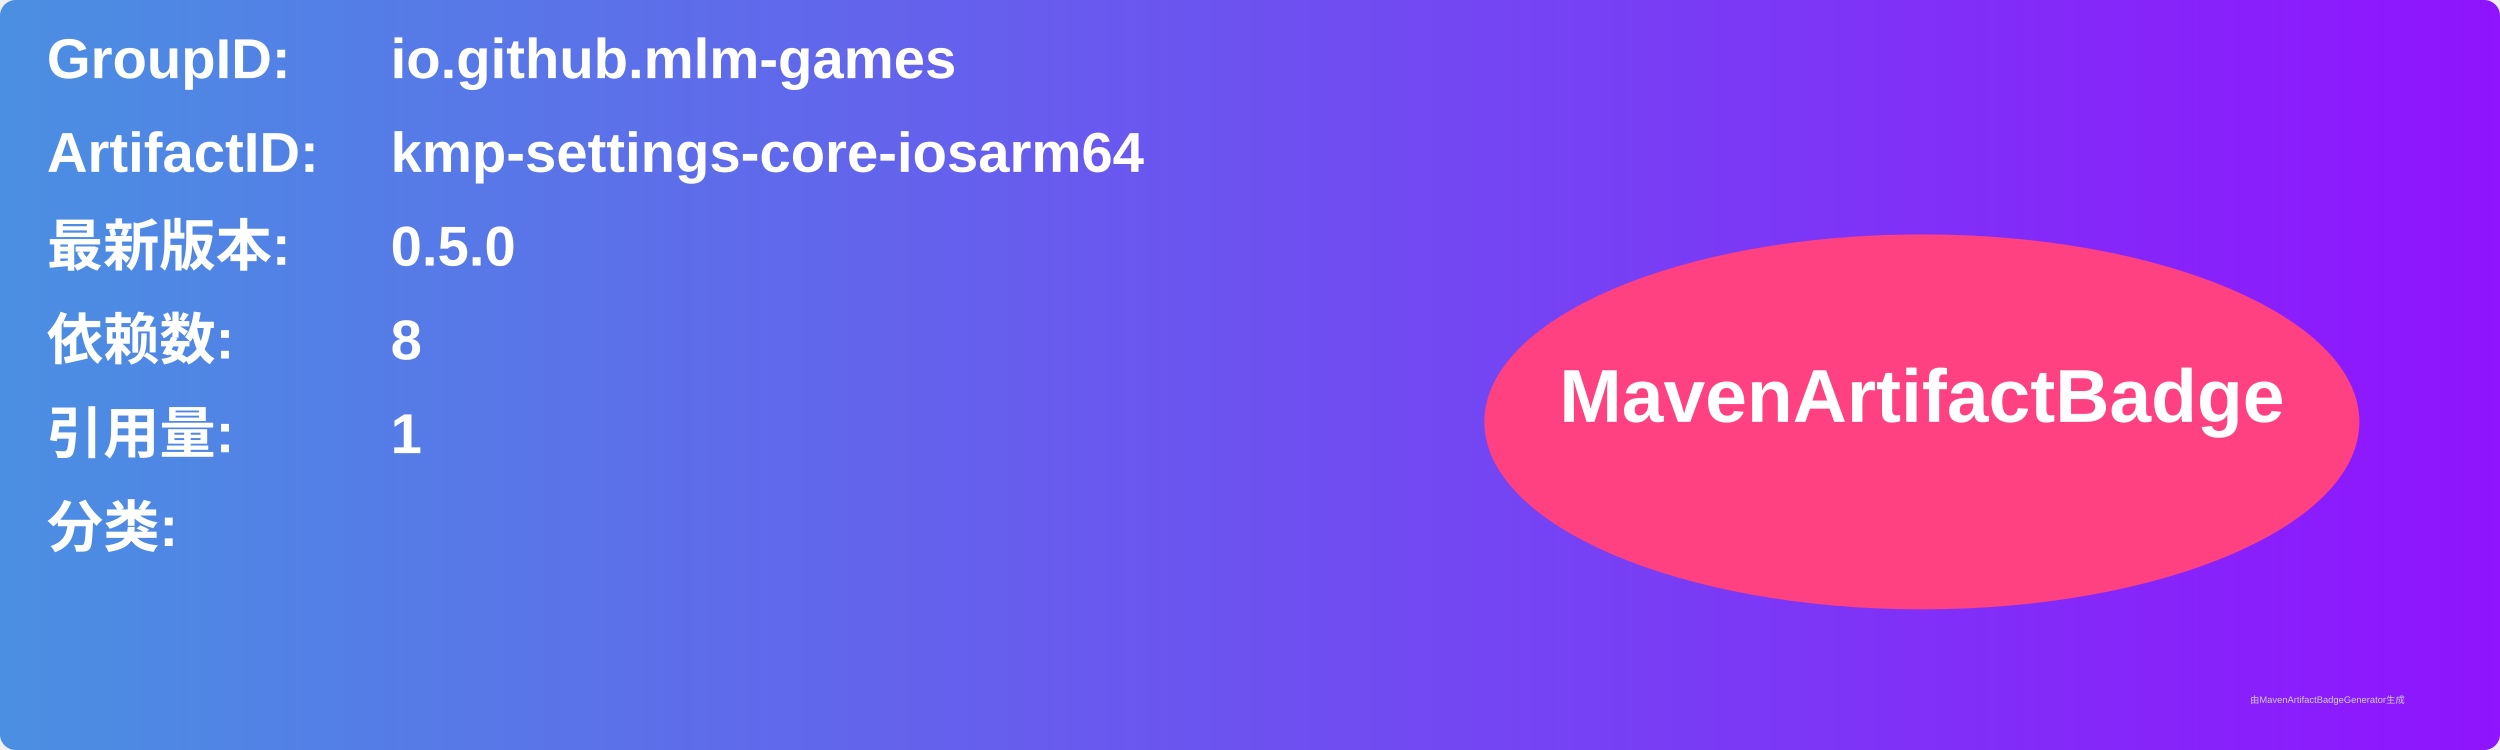
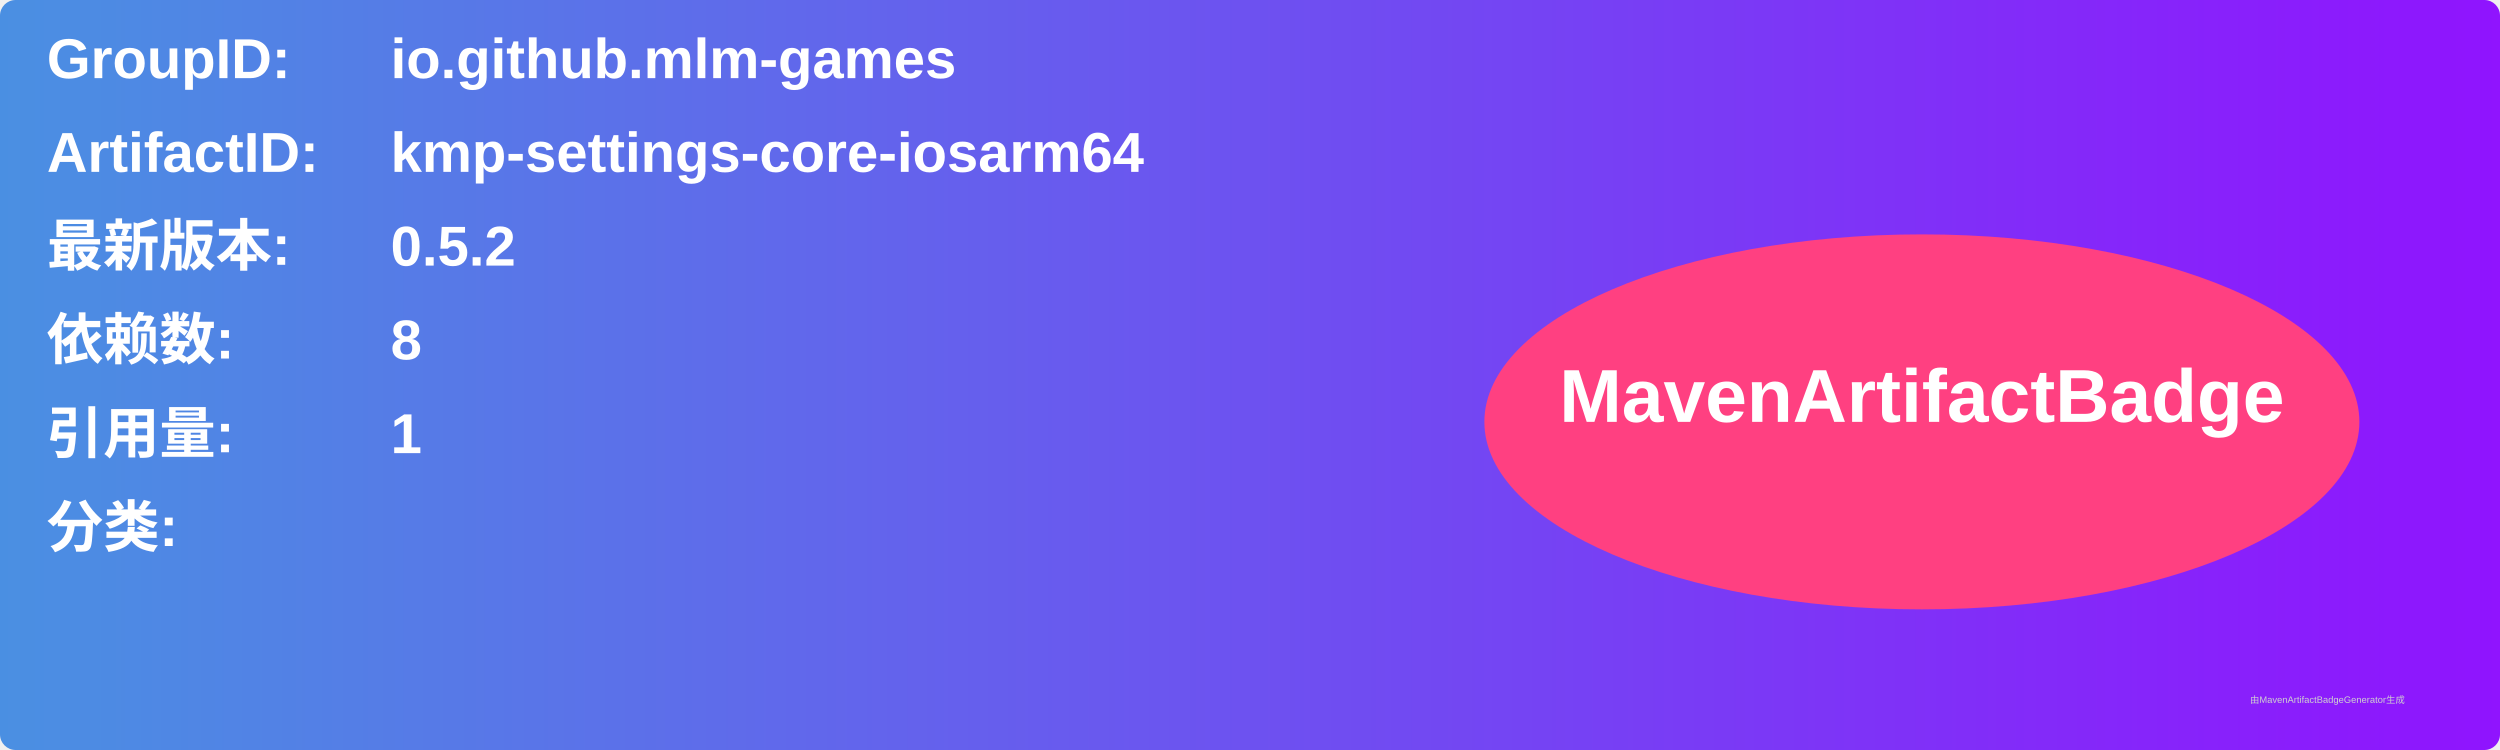
<svg xmlns="http://www.w3.org/2000/svg" width="800" height="240" viewBox="0 0 800 240">
  <linearGradient id="grad" x1="0%" y1="0%" x2="100%" y2="0%">
    <stop offset="0%" stop-color="#4a90e2" />
    <stop offset="100%" stop-color="#9013fe" />
  </linearGradient>
  <rect width="100%" height="100%" rx="5" ry="5" fill="url(#grad)" />
  <g transform="translate(15, 15)">
    <text x="0" y="10" font-family="Arial" font-size="18" fill="white" font-weight="bold" width="260">GroupID:</text>
    <text x="110" y="10" font-family="Arial" font-size="18" fill="white" font-weight="bold" width="460">io.github.mlm-games</text>
    <text x="0" y="40" font-family="Arial" font-size="18" fill="white" font-weight="bold" width="260">ArtifactID:</text>
    <text x="110" y="40" font-family="Arial" font-size="18" fill="white" font-weight="bold" width="460">kmp-settings-core-iosarm64</text>
    <text x="0" y="70" font-family="Arial" font-size="18" fill="white" font-weight="bold">最新版本:</text>
    <text x="110" y="70" font-family="Arial" font-size="18" fill="white" font-weight="bold">
-       <tspan font-weight="bold">0.5.0</tspan>
+       <tspan font-weight="bold">0.5.2</tspan>
    </text>
    <text x="0" y="100" font-family="Arial" font-size="18" fill="white" font-weight="bold">依赖数: </text>
    <text x="110" y="100" font-family="Arial" font-size="18" fill="white">
      <tspan font-weight="bold">8</tspan>
    </text>
    <text x="0" y="130" font-family="Arial" font-size="18" fill="white" font-weight="bold">引用量: </text>
    <text x="110" y="130" font-family="Arial" font-size="18" fill="white">
      <tspan font-weight="bold">1</tspan>
    </text>
    <text x="0" y="160" font-family="Arial" font-size="18" fill="white" font-weight="bold">分类:</text>
    <text x="10" y="190" font-family="Arial" font-size="10" fill="white">
      <tspan font-weight="bold" />
    </text>
    <ellipse cx="600" cy="120" rx="140" ry="60" fill="#ff4081" />
    <text x="600" y="120" text-anchor="middle" font-family="Arial" font-size="24" fill="white" font-weight="bold">MavenArtifactBadge</text>
  </g>
  <text x="720" y="225" font-family="Arial" font-size="3" fill="#d0d0d0">由MavenArtifactBadgeGenerator生成</text>
</svg>
